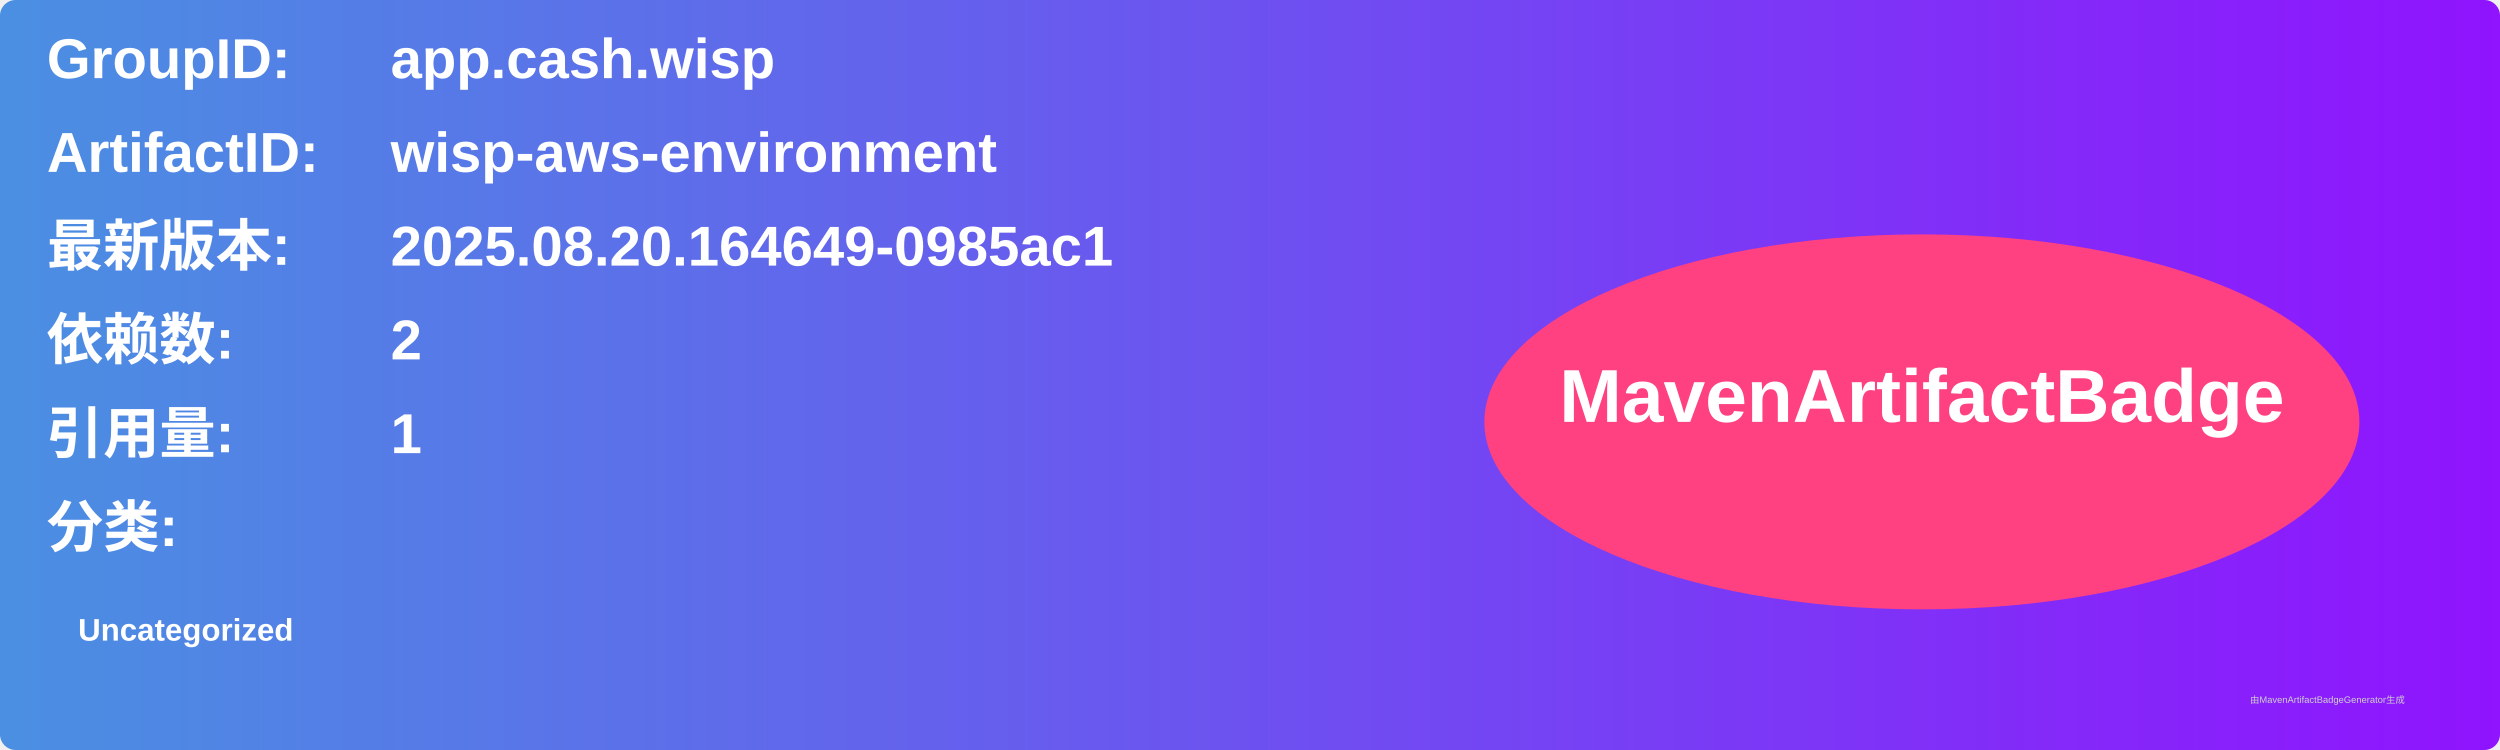
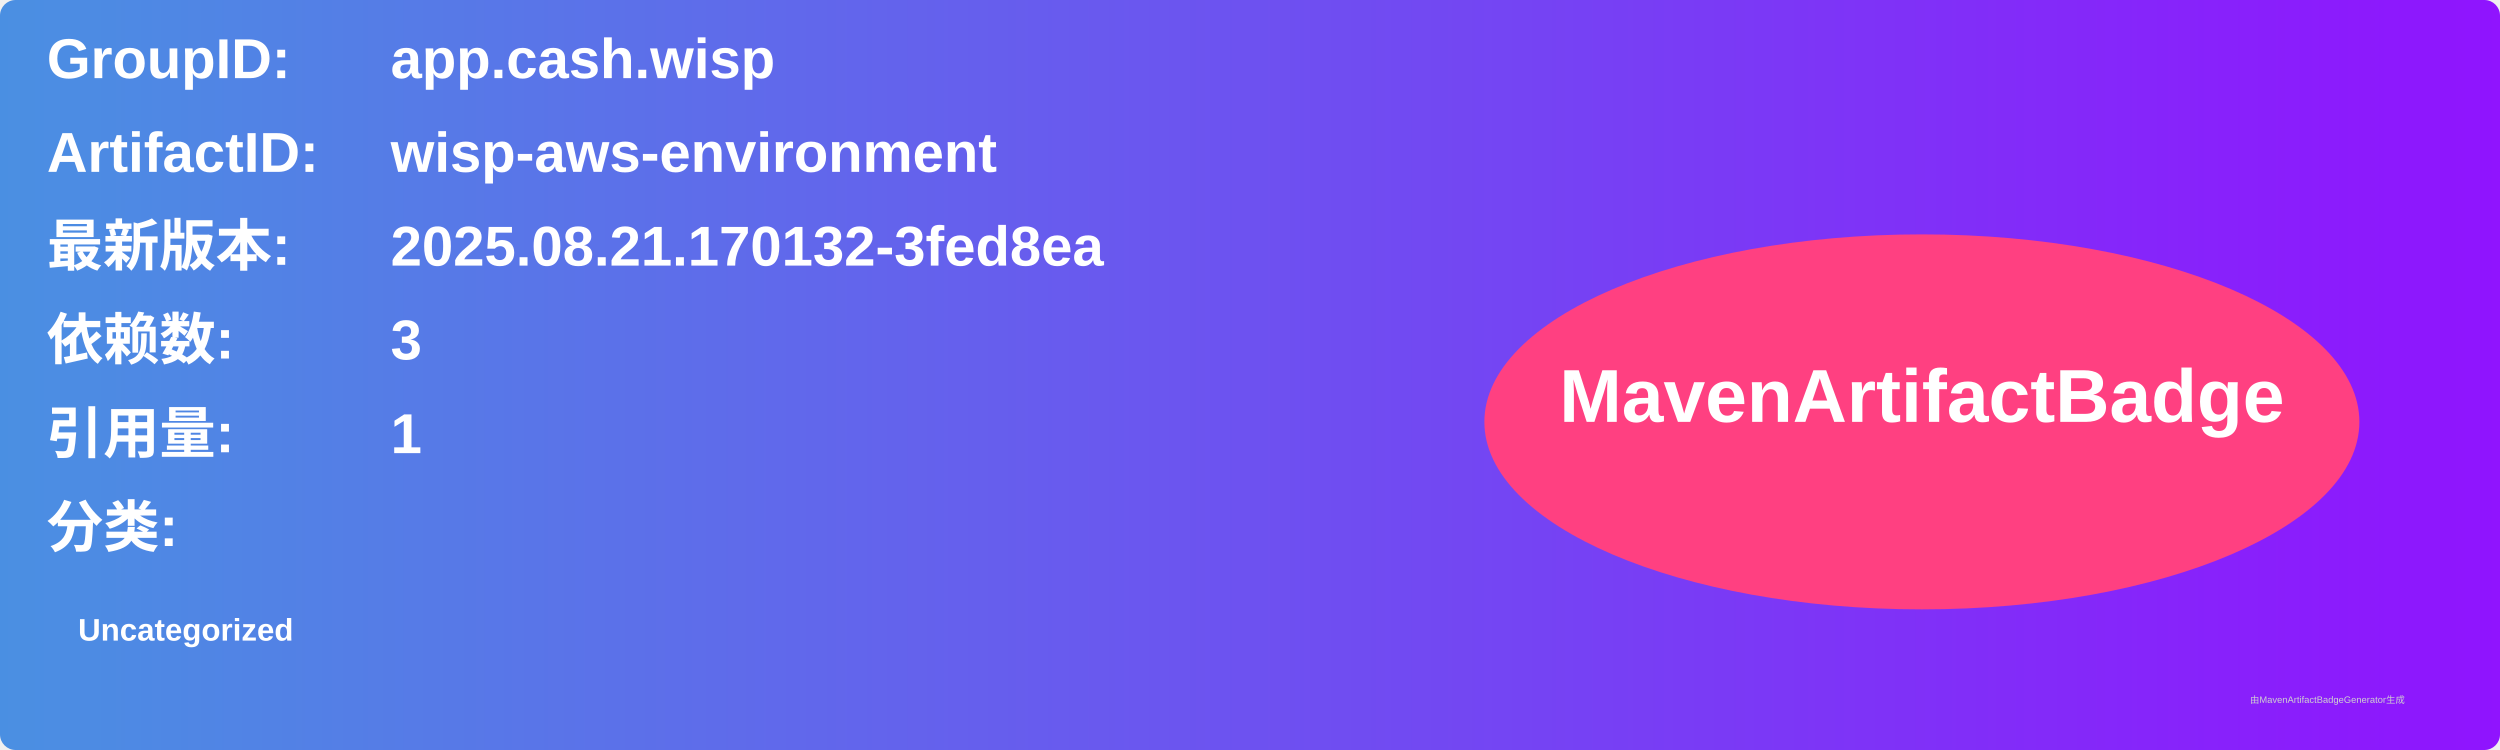
<svg xmlns="http://www.w3.org/2000/svg" width="800" height="240" viewBox="0 0 800 240">
  <linearGradient id="grad" x1="0%" y1="0%" x2="100%" y2="0%">
    <stop offset="0%" stop-color="#4a90e2" />
    <stop offset="100%" stop-color="#9013fe" />
  </linearGradient>
  <rect width="100%" height="100%" rx="5" ry="5" fill="url(#grad)" />
  <g transform="translate(15, 15)">
    <text x="0" y="10" font-family="Arial" font-size="18" fill="white" font-weight="bold" width="260">GroupID:</text>
    <text x="110" y="10" font-family="Arial" font-size="18" fill="white" font-weight="bold" width="460">app.cash.wisp</text>
    <text x="0" y="40" font-family="Arial" font-size="18" fill="white" font-weight="bold" width="260">ArtifactID:</text>
    <text x="110" y="40" font-family="Arial" font-size="18" fill="white" font-weight="bold" width="460">wisp-aws-environment</text>
    <text x="0" y="70" font-family="Arial" font-size="18" fill="white" font-weight="bold">最新版本:</text>
    <text x="110" y="70" font-family="Arial" font-size="18" fill="white" font-weight="bold">
-       <tspan font-weight="bold">2025.08.20.164649-0985ac1</tspan>
+       <tspan font-weight="bold">2025.08.21.170132-3fed8ea</tspan>
    </text>
    <text x="0" y="100" font-family="Arial" font-size="18" fill="white" font-weight="bold">依赖数: </text>
    <text x="110" y="100" font-family="Arial" font-size="18" fill="white">
-       <tspan font-weight="bold">2</tspan>
+       <tspan font-weight="bold">3</tspan>
    </text>
    <text x="0" y="130" font-family="Arial" font-size="18" fill="white" font-weight="bold">引用量: </text>
    <text x="110" y="130" font-family="Arial" font-size="18" fill="white">
      <tspan font-weight="bold">1</tspan>
    </text>
    <text x="0" y="160" font-family="Arial" font-size="18" fill="white" font-weight="bold">分类:</text>
    <text x="10" y="190" font-family="Arial" font-size="10" fill="white">
      <tspan font-weight="bold">Uncategorized</tspan>
    </text>
    <ellipse cx="600" cy="120" rx="140" ry="60" fill="#ff4081" />
    <text x="600" y="120" text-anchor="middle" font-family="Arial" font-size="24" fill="white" font-weight="bold">MavenArtifactBadge</text>
  </g>
  <text x="720" y="225" font-family="Arial" font-size="3" fill="#d0d0d0">由MavenArtifactBadgeGenerator生成</text>
</svg>
